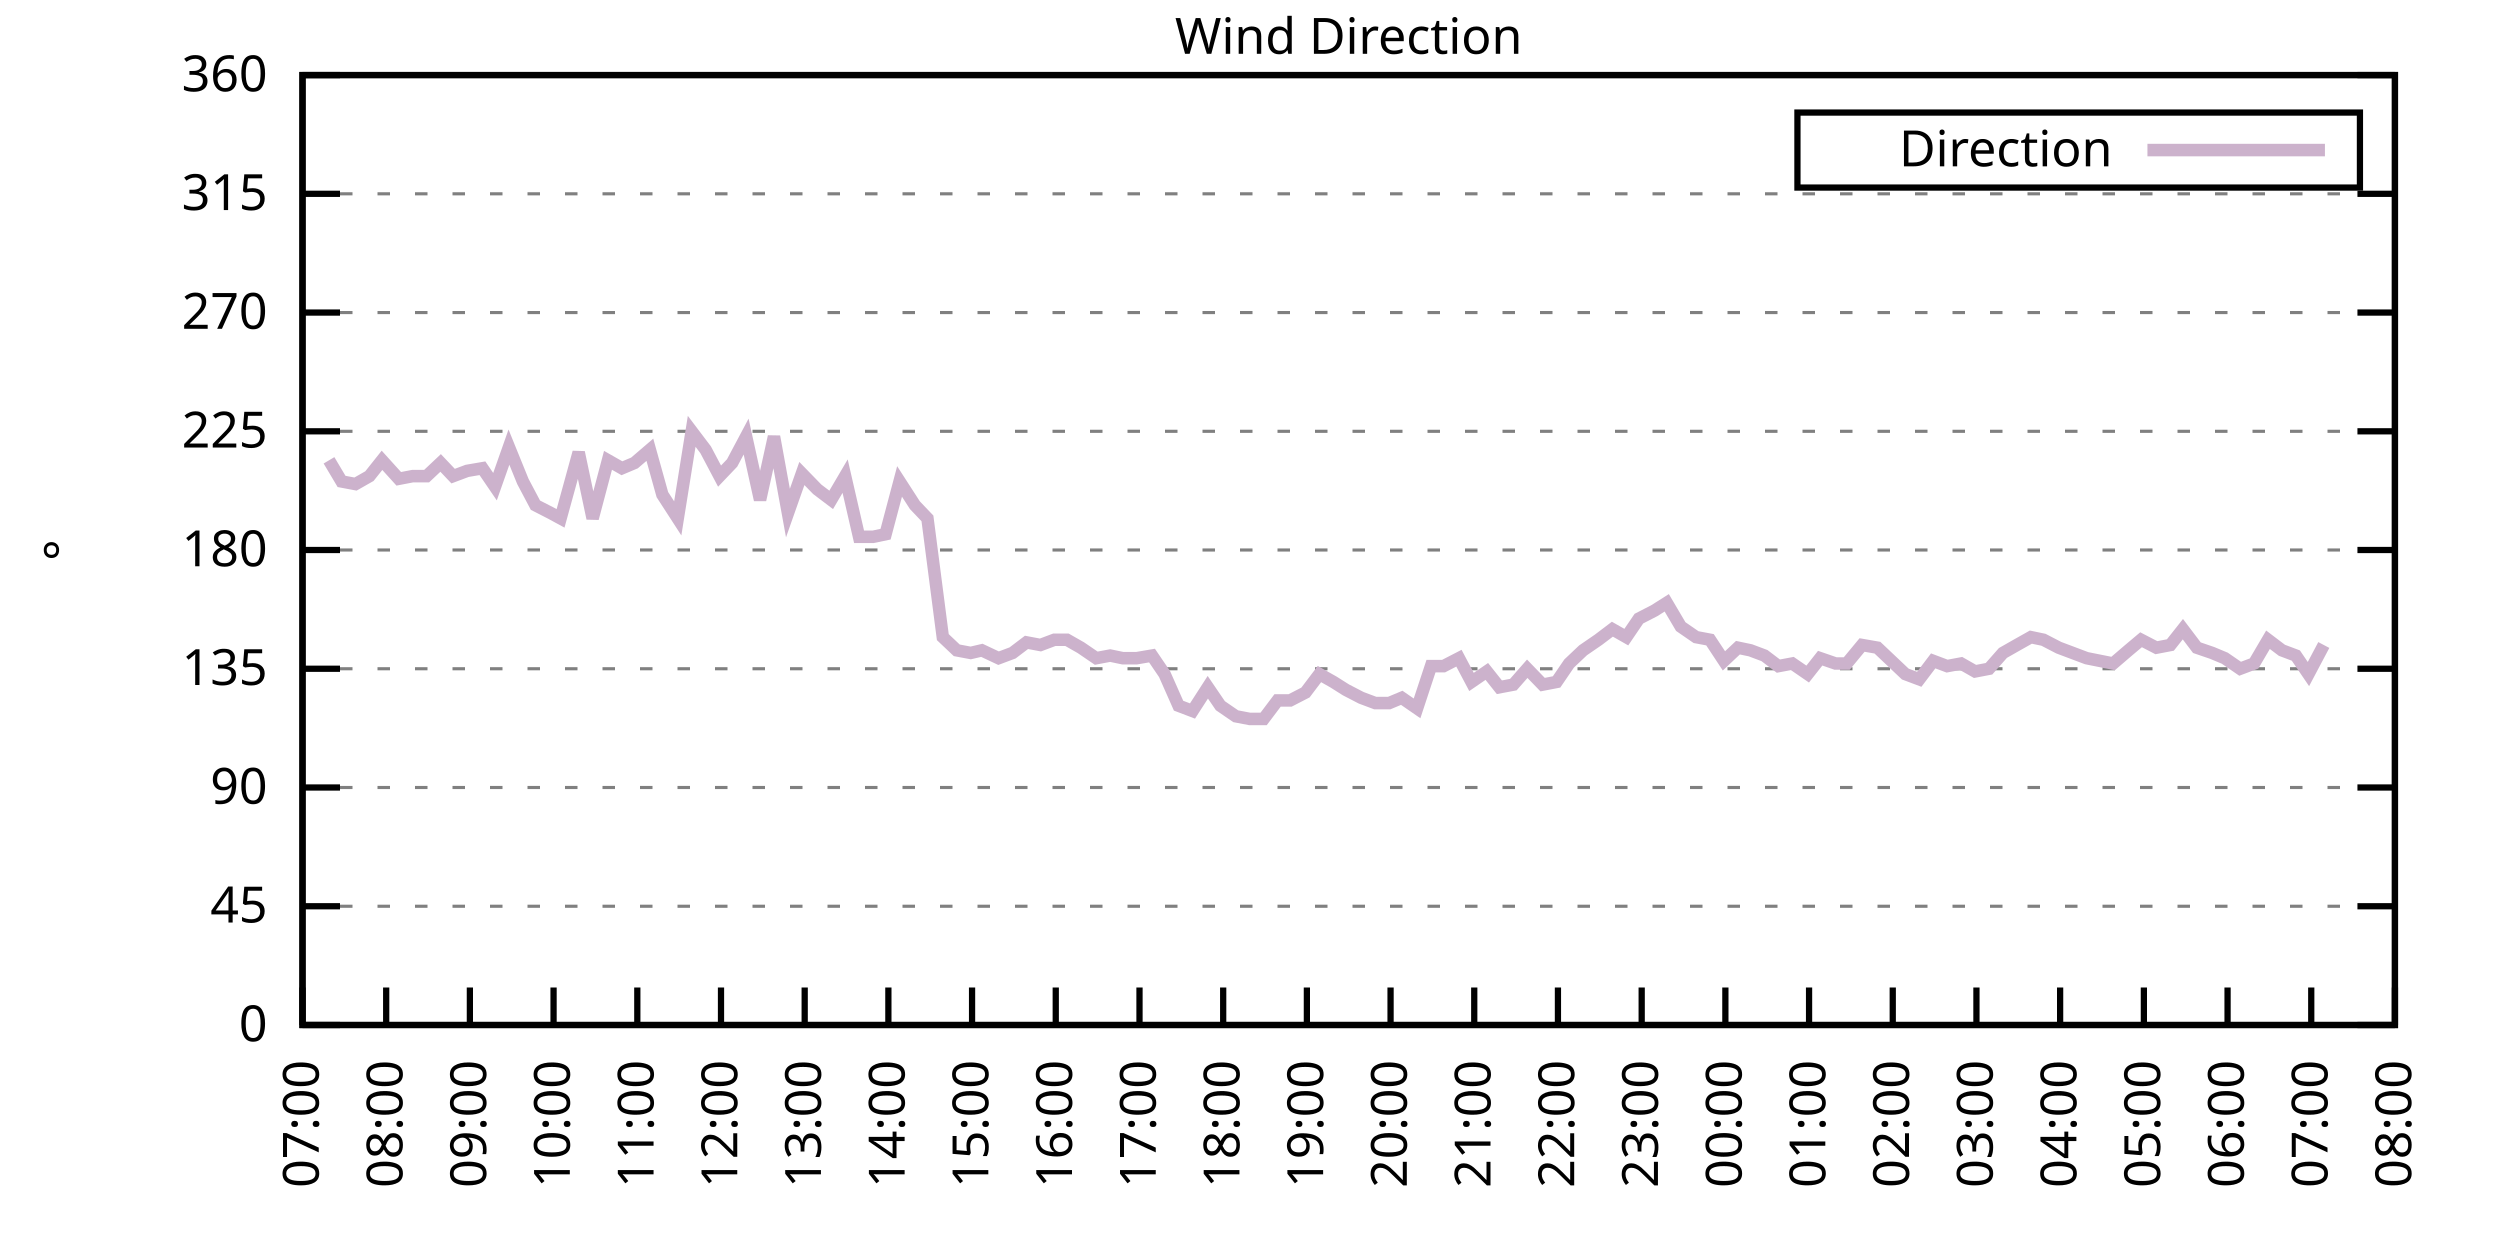
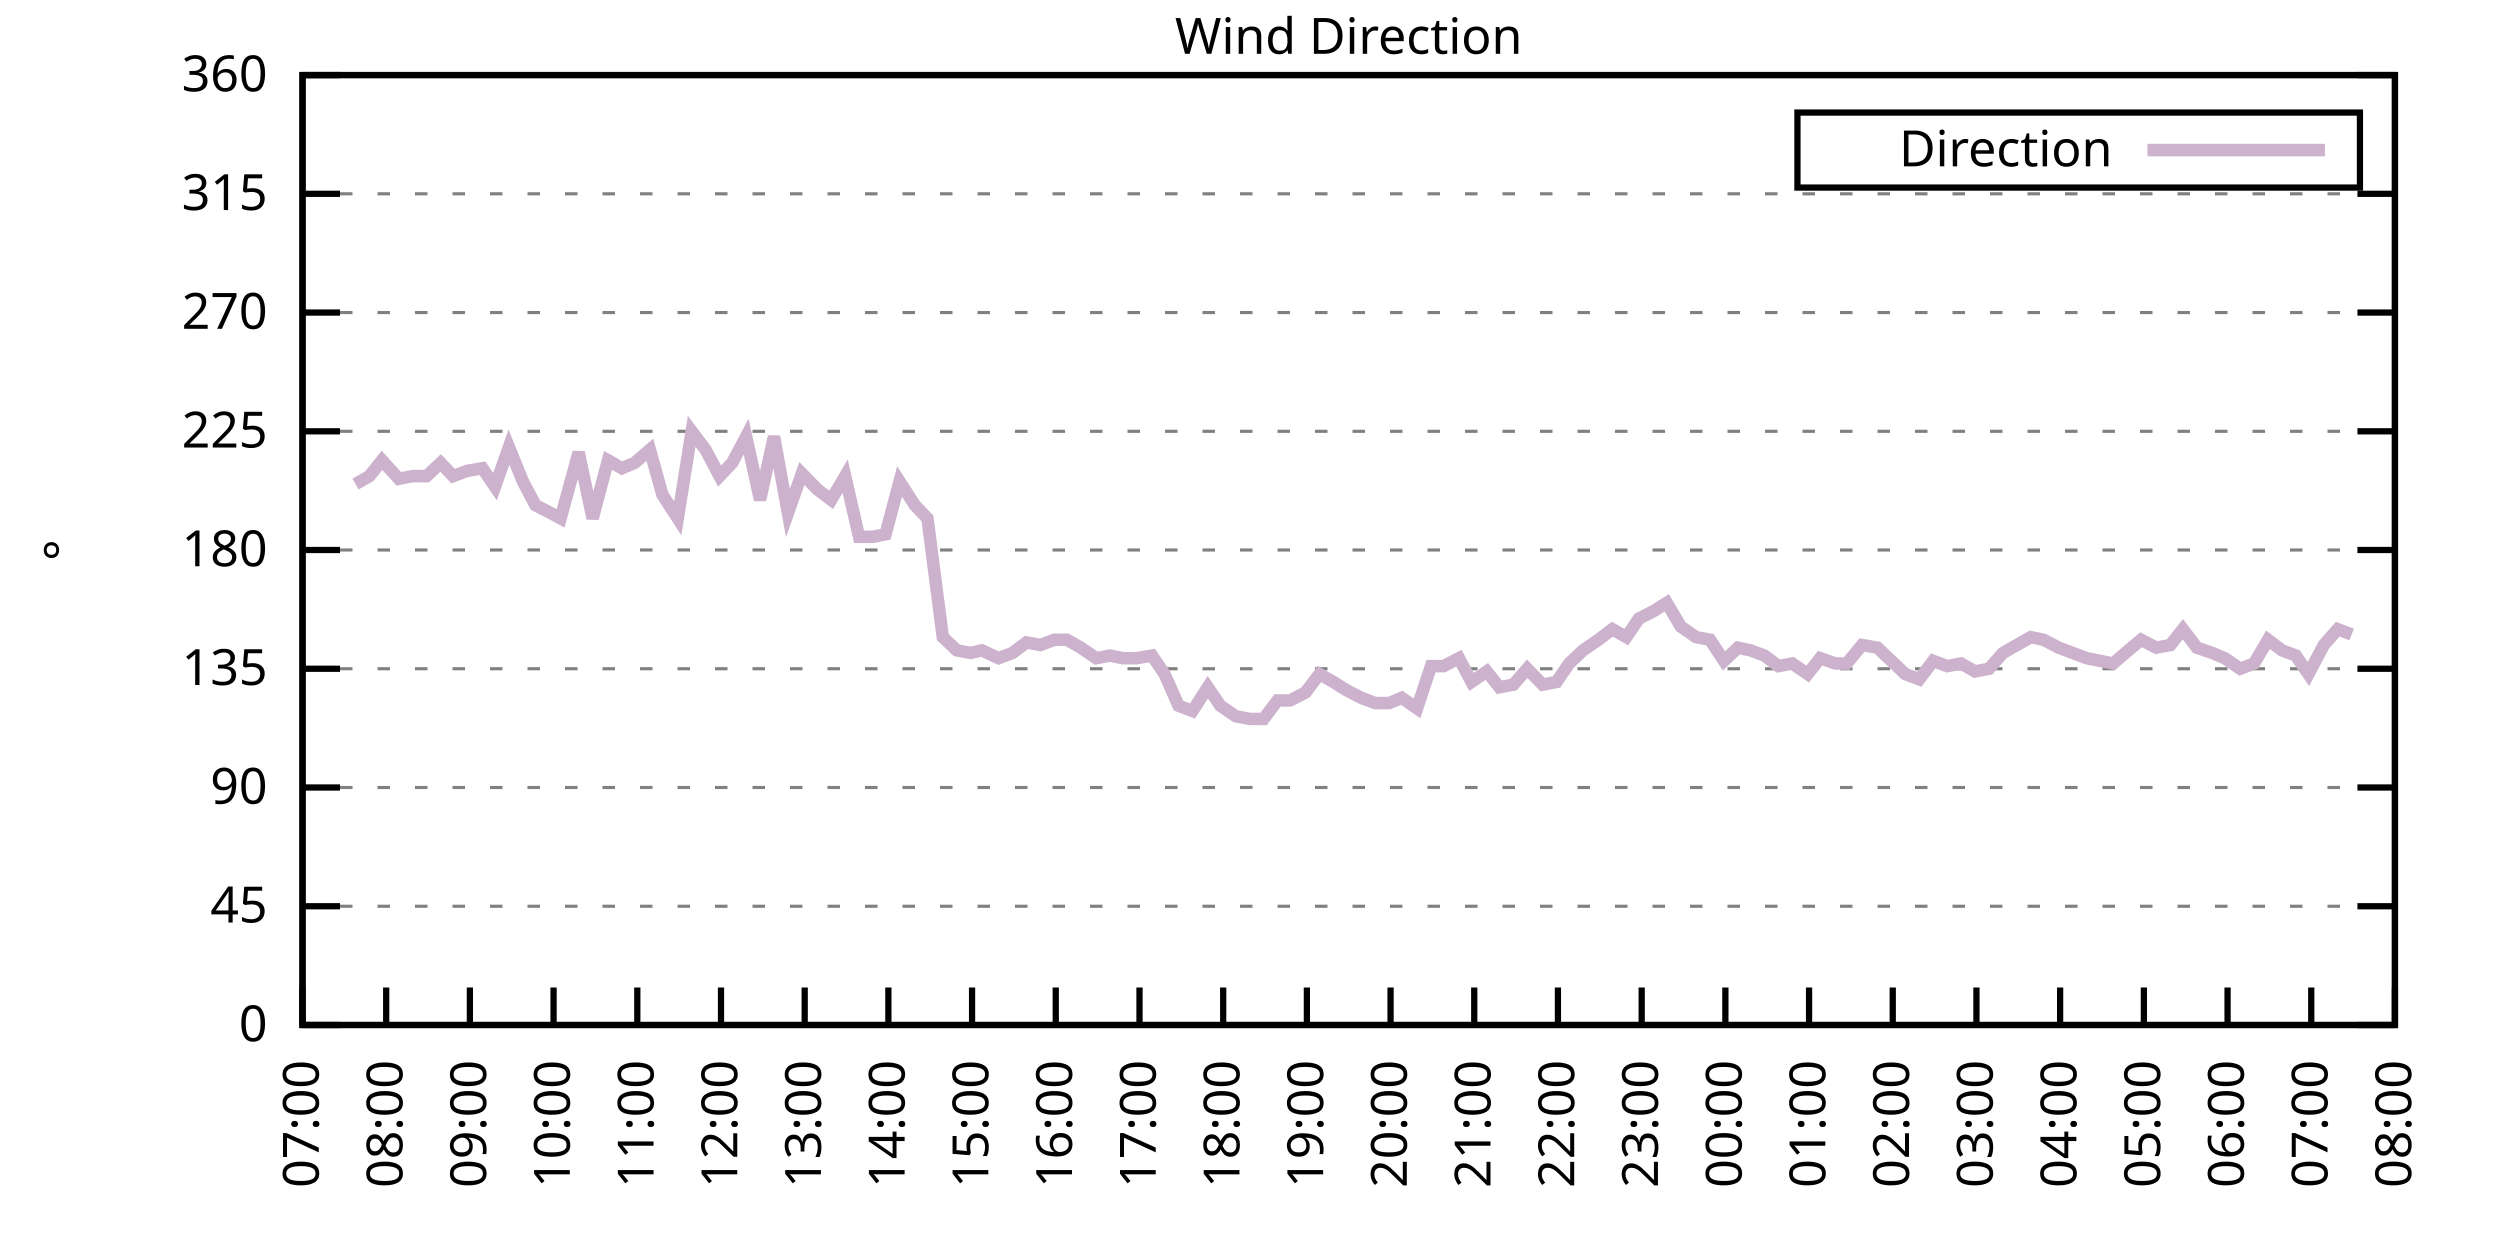
<svg xmlns="http://www.w3.org/2000/svg" xmlns:xlink="http://www.w3.org/1999/xlink" width="400" height="200" viewBox="0 0 400 200">
  <g id="gnuplot_canvas">
    <rect x="0" y="0" width="400" height="200" fill="none" />
    <defs>
      <circle id="gpDot" r="0.5" stroke-width="0.5" stroke="currentColor" />
      <path id="gpPt0" stroke-width="0.333" stroke="currentColor" d="M-1,0 h2 M0,-1 v2" />
      <path id="gpPt1" stroke-width="0.333" stroke="currentColor" d="M-1,-1 L1,1 M1,-1 L-1,1" />
      <path id="gpPt2" stroke-width="0.333" stroke="currentColor" d="M-1,0 L1,0 M0,-1 L0,1 M-1,-1 L1,1 M-1,1 L1,-1" />
      <rect id="gpPt3" stroke-width="0.333" stroke="currentColor" x="-1" y="-1" width="2" height="2" />
      <rect id="gpPt4" stroke-width="0.333" stroke="currentColor" fill="currentColor" x="-1" y="-1" width="2" height="2" />
      <circle id="gpPt5" stroke-width="0.333" stroke="currentColor" cx="0" cy="0" r="1" />
      <use xlink:href="#gpPt5" id="gpPt6" fill="currentColor" stroke="none" />
      <path id="gpPt7" stroke-width="0.333" stroke="currentColor" d="M0,-1.33 L-1.33,0.67 L1.33,0.67 z" />
      <use xlink:href="#gpPt7" id="gpPt8" fill="currentColor" stroke="none" />
      <use xlink:href="#gpPt7" id="gpPt9" stroke="currentColor" transform="rotate(180)" />
      <use xlink:href="#gpPt9" id="gpPt10" fill="currentColor" stroke="none" />
      <use xlink:href="#gpPt3" id="gpPt11" stroke="currentColor" transform="rotate(45)" />
      <use xlink:href="#gpPt11" id="gpPt12" fill="currentColor" stroke="none" />
      <path id="gpPt13" stroke-width="0.333" stroke="currentColor" d="M0,1.330 L1.265,0.411 L0.782,-1.067 L-0.782,-1.076 L-1.265,0.411 z" />
      <use xlink:href="#gpPt13" id="gpPt14" fill="currentColor" stroke="none" />
      <filter id="textbox" filterUnits="objectBoundingBox" x="0" y="0" height="1" width="1">
        <feFlood flood-color="white" flood-opacity="1" result="bgnd" />
        <feComposite in="SourceGraphic" in2="bgnd" operator="atop" />
      </filter>
      <filter id="greybox" filterUnits="objectBoundingBox" x="0" y="0" height="1" width="1">
        <feFlood flood-color="lightgrey" flood-opacity="1" result="grey" />
        <feComposite in="SourceGraphic" in2="grey" operator="atop" />
      </filter>
    </defs>
    <g fill="none" color="white" stroke="currentColor" stroke-width="1.00" stroke-linecap="butt" stroke-linejoin="miter">
</g>
    <g fill="none" color="black" stroke="currentColor" stroke-width="1.00" stroke-linecap="butt" stroke-linejoin="miter">
      <g stroke="none" shape-rendering="crispEdges">
        <polygon fill="rgb(255, 255, 255)" points="48.40,164.00 383.18,164.00 383.18,12.02 48.40,12.02 " />
      </g>
    </g>
    <g fill="none" color="black" stroke="currentColor" stroke-width="1.00" stroke-linecap="butt" stroke-linejoin="miter">
</g>
    <g fill="none" color="black" stroke="black" stroke-width="0.50" stroke-linecap="butt" stroke-linejoin="miter">
</g>
    <g fill="none" color="gray" stroke="currentColor" stroke-width="0.50" stroke-linecap="butt" stroke-linejoin="miter">
      <path stroke="gray" stroke-dasharray="2,4" class="gridline" d="M48.40,164.00 L383.19,164.00  " />
    </g>
    <g fill="none" color="gray" stroke="gray" stroke-width="1.00" stroke-linecap="butt" stroke-linejoin="miter">
</g>
    <g fill="none" color="black" stroke="currentColor" stroke-width="1.00" stroke-linecap="butt" stroke-linejoin="miter">
      <path stroke="black" d="M48.40,164.00 L54.40,164.00 M383.19,164.00 L377.19,164.00  " />
      <g transform="translate(42.80,166.60)" stroke="none" fill="black" font-family="Sans" font-size="8.00" text-anchor="end">
        <text>
          <tspan font-family="Sans"> 0</tspan>
        </text>
      </g>
    </g>
    <g fill="none" color="black" stroke="currentColor" stroke-width="1.00" stroke-linecap="butt" stroke-linejoin="miter">
</g>
    <g fill="none" color="black" stroke="black" stroke-width="0.50" stroke-linecap="butt" stroke-linejoin="miter">
</g>
    <g fill="none" color="gray" stroke="currentColor" stroke-width="0.50" stroke-linecap="butt" stroke-linejoin="miter">
      <path stroke="gray" stroke-dasharray="2,4" class="gridline" d="M48.40,145.00 L383.19,145.00  " />
    </g>
    <g fill="none" color="gray" stroke="gray" stroke-width="1.00" stroke-linecap="butt" stroke-linejoin="miter">
</g>
    <g fill="none" color="black" stroke="currentColor" stroke-width="1.00" stroke-linecap="butt" stroke-linejoin="miter">
      <path stroke="black" d="M48.40,145.00 L54.40,145.00 M383.19,145.00 L377.19,145.00  " />
      <g transform="translate(42.80,147.60)" stroke="none" fill="black" font-family="Sans" font-size="8.00" text-anchor="end">
        <text>
          <tspan font-family="Sans"> 45</tspan>
        </text>
      </g>
    </g>
    <g fill="none" color="black" stroke="currentColor" stroke-width="1.00" stroke-linecap="butt" stroke-linejoin="miter">
</g>
    <g fill="none" color="black" stroke="black" stroke-width="0.50" stroke-linecap="butt" stroke-linejoin="miter">
</g>
    <g fill="none" color="gray" stroke="currentColor" stroke-width="0.50" stroke-linecap="butt" stroke-linejoin="miter">
      <path stroke="gray" stroke-dasharray="2,4" class="gridline" d="M48.40,126.00 L383.19,126.00  " />
    </g>
    <g fill="none" color="gray" stroke="gray" stroke-width="1.00" stroke-linecap="butt" stroke-linejoin="miter">
</g>
    <g fill="none" color="black" stroke="currentColor" stroke-width="1.00" stroke-linecap="butt" stroke-linejoin="miter">
      <path stroke="black" d="M48.40,126.00 L54.40,126.00 M383.19,126.00 L377.19,126.00  " />
      <g transform="translate(42.80,128.60)" stroke="none" fill="black" font-family="Sans" font-size="8.00" text-anchor="end">
        <text>
          <tspan font-family="Sans"> 90</tspan>
        </text>
      </g>
    </g>
    <g fill="none" color="black" stroke="currentColor" stroke-width="1.00" stroke-linecap="butt" stroke-linejoin="miter">
</g>
    <g fill="none" color="black" stroke="black" stroke-width="0.50" stroke-linecap="butt" stroke-linejoin="miter">
</g>
    <g fill="none" color="gray" stroke="currentColor" stroke-width="0.50" stroke-linecap="butt" stroke-linejoin="miter">
      <path stroke="gray" stroke-dasharray="2,4" class="gridline" d="M48.40,107.00 L383.19,107.00  " />
    </g>
    <g fill="none" color="gray" stroke="gray" stroke-width="1.00" stroke-linecap="butt" stroke-linejoin="miter">
</g>
    <g fill="none" color="black" stroke="currentColor" stroke-width="1.00" stroke-linecap="butt" stroke-linejoin="miter">
      <path stroke="black" d="M48.40,107.00 L54.40,107.00 M383.19,107.00 L377.19,107.00  " />
      <g transform="translate(42.80,109.60)" stroke="none" fill="black" font-family="Sans" font-size="8.00" text-anchor="end">
        <text>
          <tspan font-family="Sans"> 135</tspan>
        </text>
      </g>
    </g>
    <g fill="none" color="black" stroke="currentColor" stroke-width="1.00" stroke-linecap="butt" stroke-linejoin="miter">
</g>
    <g fill="none" color="black" stroke="black" stroke-width="0.50" stroke-linecap="butt" stroke-linejoin="miter">
</g>
    <g fill="none" color="gray" stroke="currentColor" stroke-width="0.50" stroke-linecap="butt" stroke-linejoin="miter">
      <path stroke="gray" stroke-dasharray="2,4" class="gridline" d="M48.40,88.00 L383.19,88.00  " />
    </g>
    <g fill="none" color="gray" stroke="gray" stroke-width="1.00" stroke-linecap="butt" stroke-linejoin="miter">
</g>
    <g fill="none" color="black" stroke="currentColor" stroke-width="1.00" stroke-linecap="butt" stroke-linejoin="miter">
      <path stroke="black" d="M48.40,88.00 L54.40,88.00 M383.19,88.00 L377.19,88.00  " />
      <g transform="translate(42.80,90.60)" stroke="none" fill="black" font-family="Sans" font-size="8.00" text-anchor="end">
        <text>
          <tspan font-family="Sans"> 180</tspan>
        </text>
      </g>
    </g>
    <g fill="none" color="black" stroke="currentColor" stroke-width="1.00" stroke-linecap="butt" stroke-linejoin="miter">
</g>
    <g fill="none" color="black" stroke="black" stroke-width="0.50" stroke-linecap="butt" stroke-linejoin="miter">
</g>
    <g fill="none" color="gray" stroke="currentColor" stroke-width="0.50" stroke-linecap="butt" stroke-linejoin="miter">
      <path stroke="gray" stroke-dasharray="2,4" class="gridline" d="M48.40,69.01 L383.19,69.01  " />
    </g>
    <g fill="none" color="gray" stroke="gray" stroke-width="1.00" stroke-linecap="butt" stroke-linejoin="miter">
</g>
    <g fill="none" color="black" stroke="currentColor" stroke-width="1.00" stroke-linecap="butt" stroke-linejoin="miter">
      <path stroke="black" d="M48.40,69.01 L54.40,69.01 M383.19,69.01 L377.19,69.01  " />
      <g transform="translate(42.80,71.61)" stroke="none" fill="black" font-family="Sans" font-size="8.00" text-anchor="end">
        <text>
          <tspan font-family="Sans"> 225</tspan>
        </text>
      </g>
    </g>
    <g fill="none" color="black" stroke="currentColor" stroke-width="1.00" stroke-linecap="butt" stroke-linejoin="miter">
</g>
    <g fill="none" color="black" stroke="black" stroke-width="0.50" stroke-linecap="butt" stroke-linejoin="miter">
</g>
    <g fill="none" color="gray" stroke="currentColor" stroke-width="0.50" stroke-linecap="butt" stroke-linejoin="miter">
      <path stroke="gray" stroke-dasharray="2,4" class="gridline" d="M48.40,50.01 L383.19,50.01  " />
    </g>
    <g fill="none" color="gray" stroke="gray" stroke-width="1.00" stroke-linecap="butt" stroke-linejoin="miter">
</g>
    <g fill="none" color="black" stroke="currentColor" stroke-width="1.00" stroke-linecap="butt" stroke-linejoin="miter">
      <path stroke="black" d="M48.40,50.01 L54.40,50.01 M383.19,50.01 L377.19,50.01  " />
      <g transform="translate(42.80,52.61)" stroke="none" fill="black" font-family="Sans" font-size="8.00" text-anchor="end">
        <text>
          <tspan font-family="Sans"> 270</tspan>
        </text>
      </g>
    </g>
    <g fill="none" color="black" stroke="currentColor" stroke-width="1.00" stroke-linecap="butt" stroke-linejoin="miter">
</g>
    <g fill="none" color="black" stroke="black" stroke-width="0.50" stroke-linecap="butt" stroke-linejoin="miter">
</g>
    <g fill="none" color="gray" stroke="currentColor" stroke-width="0.50" stroke-linecap="butt" stroke-linejoin="miter">
      <path stroke="gray" stroke-dasharray="2,4" class="gridline" d="M48.40,31.01 L383.19,31.01  " />
    </g>
    <g fill="none" color="gray" stroke="gray" stroke-width="1.00" stroke-linecap="butt" stroke-linejoin="miter">
</g>
    <g fill="none" color="black" stroke="currentColor" stroke-width="1.00" stroke-linecap="butt" stroke-linejoin="miter">
      <path stroke="black" d="M48.40,31.01 L54.40,31.01 M383.19,31.01 L377.19,31.01  " />
      <g transform="translate(42.80,33.61)" stroke="none" fill="black" font-family="Sans" font-size="8.00" text-anchor="end">
        <text>
          <tspan font-family="Sans"> 315</tspan>
        </text>
      </g>
    </g>
    <g fill="none" color="black" stroke="currentColor" stroke-width="1.00" stroke-linecap="butt" stroke-linejoin="miter">
</g>
    <g fill="none" color="black" stroke="black" stroke-width="0.50" stroke-linecap="butt" stroke-linejoin="miter">
</g>
    <g fill="none" color="gray" stroke="currentColor" stroke-width="0.50" stroke-linecap="butt" stroke-linejoin="miter">
      <path stroke="gray" stroke-dasharray="2,4" class="gridline" d="M48.40,12.01 L383.19,12.01  " />
    </g>
    <g fill="none" color="gray" stroke="gray" stroke-width="1.00" stroke-linecap="butt" stroke-linejoin="miter">
</g>
    <g fill="none" color="black" stroke="currentColor" stroke-width="1.00" stroke-linecap="butt" stroke-linejoin="miter">
      <path stroke="black" d="M48.40,12.01 L54.40,12.01 M383.19,12.01 L377.19,12.01  " />
      <g transform="translate(42.80,14.61)" stroke="none" fill="black" font-family="Sans" font-size="8.00" text-anchor="end">
        <text>
          <tspan font-family="Sans"> 360</tspan>
        </text>
      </g>
    </g>
    <g fill="none" color="black" stroke="currentColor" stroke-width="1.00" stroke-linecap="butt" stroke-linejoin="miter">
      <path stroke="black" d="M48.40,164.00 L48.40,158.00  " />
      <g transform="translate(51.00,169.60) rotate(270.00)" stroke="none" fill="black" font-family="Sans" font-size="8.00" text-anchor="end">
        <text>
          <tspan font-family="Sans">07:00</tspan>
        </text>
      </g>
    </g>
    <g fill="none" color="black" stroke="currentColor" stroke-width="1.00" stroke-linecap="butt" stroke-linejoin="miter">
      <path stroke="black" d="M61.79,164.00 L61.79,158.00  " />
      <g transform="translate(64.39,169.60) rotate(270.00)" stroke="none" fill="black" font-family="Sans" font-size="8.00" text-anchor="end">
        <text>
          <tspan font-family="Sans">08:00</tspan>
        </text>
      </g>
    </g>
    <g fill="none" color="black" stroke="currentColor" stroke-width="1.00" stroke-linecap="butt" stroke-linejoin="miter">
      <path stroke="black" d="M75.18,164.00 L75.18,158.00  " />
      <g transform="translate(77.78,169.60) rotate(270.00)" stroke="none" fill="black" font-family="Sans" font-size="8.00" text-anchor="end">
        <text>
          <tspan font-family="Sans">09:00</tspan>
        </text>
      </g>
    </g>
    <g fill="none" color="black" stroke="currentColor" stroke-width="1.00" stroke-linecap="butt" stroke-linejoin="miter">
      <path stroke="black" d="M88.57,164.00 L88.57,158.00  " />
      <g transform="translate(91.17,169.60) rotate(270.00)" stroke="none" fill="black" font-family="Sans" font-size="8.00" text-anchor="end">
        <text>
          <tspan font-family="Sans">10:00</tspan>
        </text>
      </g>
    </g>
    <g fill="none" color="black" stroke="currentColor" stroke-width="1.00" stroke-linecap="butt" stroke-linejoin="miter">
      <path stroke="black" d="M101.97,164.00 L101.97,158.00  " />
      <g transform="translate(104.57,169.60) rotate(270.00)" stroke="none" fill="black" font-family="Sans" font-size="8.00" text-anchor="end">
        <text>
          <tspan font-family="Sans">11:00</tspan>
        </text>
      </g>
    </g>
    <g fill="none" color="black" stroke="currentColor" stroke-width="1.00" stroke-linecap="butt" stroke-linejoin="miter">
      <path stroke="black" d="M115.36,164.00 L115.36,158.00  " />
      <g transform="translate(117.96,169.60) rotate(270.00)" stroke="none" fill="black" font-family="Sans" font-size="8.00" text-anchor="end">
        <text>
          <tspan font-family="Sans">12:00</tspan>
        </text>
      </g>
    </g>
    <g fill="none" color="black" stroke="currentColor" stroke-width="1.00" stroke-linecap="butt" stroke-linejoin="miter">
      <path stroke="black" d="M128.75,164.00 L128.75,158.00  " />
      <g transform="translate(131.35,169.60) rotate(270.00)" stroke="none" fill="black" font-family="Sans" font-size="8.00" text-anchor="end">
        <text>
          <tspan font-family="Sans">13:00</tspan>
        </text>
      </g>
    </g>
    <g fill="none" color="black" stroke="currentColor" stroke-width="1.00" stroke-linecap="butt" stroke-linejoin="miter">
      <path stroke="black" d="M142.14,164.00 L142.14,158.00  " />
      <g transform="translate(144.74,169.60) rotate(270.00)" stroke="none" fill="black" font-family="Sans" font-size="8.00" text-anchor="end">
        <text>
          <tspan font-family="Sans">14:00</tspan>
        </text>
      </g>
    </g>
    <g fill="none" color="black" stroke="currentColor" stroke-width="1.00" stroke-linecap="butt" stroke-linejoin="miter">
      <path stroke="black" d="M155.53,164.00 L155.53,158.00  " />
      <g transform="translate(158.13,169.60) rotate(270.00)" stroke="none" fill="black" font-family="Sans" font-size="8.00" text-anchor="end">
        <text>
          <tspan font-family="Sans">15:00</tspan>
        </text>
      </g>
    </g>
    <g fill="none" color="black" stroke="currentColor" stroke-width="1.00" stroke-linecap="butt" stroke-linejoin="miter">
      <path stroke="black" d="M168.92,164.00 L168.92,158.00  " />
      <g transform="translate(171.52,169.60) rotate(270.00)" stroke="none" fill="black" font-family="Sans" font-size="8.00" text-anchor="end">
        <text>
          <tspan font-family="Sans">16:00</tspan>
        </text>
      </g>
    </g>
    <g fill="none" color="black" stroke="currentColor" stroke-width="1.00" stroke-linecap="butt" stroke-linejoin="miter">
      <path stroke="black" d="M182.32,164.00 L182.32,158.00  " />
      <g transform="translate(184.92,169.60) rotate(270.00)" stroke="none" fill="black" font-family="Sans" font-size="8.00" text-anchor="end">
        <text>
          <tspan font-family="Sans">17:00</tspan>
        </text>
      </g>
    </g>
    <g fill="none" color="black" stroke="currentColor" stroke-width="1.00" stroke-linecap="butt" stroke-linejoin="miter">
      <path stroke="black" d="M195.71,164.00 L195.71,158.00  " />
      <g transform="translate(198.31,169.60) rotate(270.00)" stroke="none" fill="black" font-family="Sans" font-size="8.00" text-anchor="end">
        <text>
          <tspan font-family="Sans">18:00</tspan>
        </text>
      </g>
    </g>
    <g fill="none" color="black" stroke="currentColor" stroke-width="1.00" stroke-linecap="butt" stroke-linejoin="miter">
      <path stroke="black" d="M209.10,164.00 L209.10,158.00  " />
      <g transform="translate(211.70,169.60) rotate(270.00)" stroke="none" fill="black" font-family="Sans" font-size="8.00" text-anchor="end">
        <text>
          <tspan font-family="Sans">19:00</tspan>
        </text>
      </g>
    </g>
    <g fill="none" color="black" stroke="currentColor" stroke-width="1.00" stroke-linecap="butt" stroke-linejoin="miter">
      <path stroke="black" d="M222.49,164.00 L222.49,158.00  " />
      <g transform="translate(225.09,169.60) rotate(270.00)" stroke="none" fill="black" font-family="Sans" font-size="8.00" text-anchor="end">
        <text>
          <tspan font-family="Sans">20:00</tspan>
        </text>
      </g>
    </g>
    <g fill="none" color="black" stroke="currentColor" stroke-width="1.00" stroke-linecap="butt" stroke-linejoin="miter">
      <path stroke="black" d="M235.88,164.00 L235.88,158.00  " />
      <g transform="translate(238.48,169.60) rotate(270.00)" stroke="none" fill="black" font-family="Sans" font-size="8.00" text-anchor="end">
        <text>
          <tspan font-family="Sans">21:00</tspan>
        </text>
      </g>
    </g>
    <g fill="none" color="black" stroke="currentColor" stroke-width="1.00" stroke-linecap="butt" stroke-linejoin="miter">
      <path stroke="black" d="M249.27,164.00 L249.27,158.00  " />
      <g transform="translate(251.87,169.60) rotate(270.00)" stroke="none" fill="black" font-family="Sans" font-size="8.00" text-anchor="end">
        <text>
          <tspan font-family="Sans">22:00</tspan>
        </text>
      </g>
    </g>
    <g fill="none" color="black" stroke="currentColor" stroke-width="1.00" stroke-linecap="butt" stroke-linejoin="miter">
      <path stroke="black" d="M262.67,164.00 L262.67,158.00  " />
      <g transform="translate(265.27,169.60) rotate(270.00)" stroke="none" fill="black" font-family="Sans" font-size="8.00" text-anchor="end">
        <text>
          <tspan font-family="Sans">23:00</tspan>
        </text>
      </g>
    </g>
    <g fill="none" color="black" stroke="currentColor" stroke-width="1.00" stroke-linecap="butt" stroke-linejoin="miter">
      <path stroke="black" d="M276.06,164.00 L276.06,158.00  " />
      <g transform="translate(278.66,169.60) rotate(270.00)" stroke="none" fill="black" font-family="Sans" font-size="8.00" text-anchor="end">
        <text>
          <tspan font-family="Sans">00:00</tspan>
        </text>
      </g>
    </g>
    <g fill="none" color="black" stroke="currentColor" stroke-width="1.00" stroke-linecap="butt" stroke-linejoin="miter">
      <path stroke="black" d="M289.45,164.00 L289.45,158.00  " />
      <g transform="translate(292.05,169.60) rotate(270.00)" stroke="none" fill="black" font-family="Sans" font-size="8.00" text-anchor="end">
        <text>
          <tspan font-family="Sans">01:00</tspan>
        </text>
      </g>
    </g>
    <g fill="none" color="black" stroke="currentColor" stroke-width="1.00" stroke-linecap="butt" stroke-linejoin="miter">
      <path stroke="black" d="M302.84,164.00 L302.84,158.00  " />
      <g transform="translate(305.44,169.60) rotate(270.00)" stroke="none" fill="black" font-family="Sans" font-size="8.00" text-anchor="end">
        <text>
          <tspan font-family="Sans">02:00</tspan>
        </text>
      </g>
    </g>
    <g fill="none" color="black" stroke="currentColor" stroke-width="1.00" stroke-linecap="butt" stroke-linejoin="miter">
      <path stroke="black" d="M316.23,164.00 L316.23,158.00  " />
      <g transform="translate(318.83,169.60) rotate(270.00)" stroke="none" fill="black" font-family="Sans" font-size="8.00" text-anchor="end">
        <text>
          <tspan font-family="Sans">03:00</tspan>
        </text>
      </g>
    </g>
    <g fill="none" color="black" stroke="currentColor" stroke-width="1.00" stroke-linecap="butt" stroke-linejoin="miter">
      <path stroke="black" d="M329.62,164.00 L329.62,158.00  " />
      <g transform="translate(332.22,169.60) rotate(270.00)" stroke="none" fill="black" font-family="Sans" font-size="8.00" text-anchor="end">
        <text>
          <tspan font-family="Sans">04:00</tspan>
        </text>
      </g>
    </g>
    <g fill="none" color="black" stroke="currentColor" stroke-width="1.00" stroke-linecap="butt" stroke-linejoin="miter">
      <path stroke="black" d="M343.02,164.00 L343.02,158.00  " />
      <g transform="translate(345.62,169.60) rotate(270.00)" stroke="none" fill="black" font-family="Sans" font-size="8.00" text-anchor="end">
        <text>
          <tspan font-family="Sans">05:00</tspan>
        </text>
      </g>
    </g>
    <g fill="none" color="black" stroke="currentColor" stroke-width="1.00" stroke-linecap="butt" stroke-linejoin="miter">
      <path stroke="black" d="M356.41,164.00 L356.41,158.00  " />
      <g transform="translate(359.01,169.60) rotate(270.00)" stroke="none" fill="black" font-family="Sans" font-size="8.00" text-anchor="end">
        <text>
          <tspan font-family="Sans">06:00</tspan>
        </text>
      </g>
    </g>
    <g fill="none" color="black" stroke="currentColor" stroke-width="1.00" stroke-linecap="butt" stroke-linejoin="miter">
      <path stroke="black" d="M369.80,164.00 L369.80,158.00  " />
      <g transform="translate(372.40,169.60) rotate(270.00)" stroke="none" fill="black" font-family="Sans" font-size="8.00" text-anchor="end">
        <text>
          <tspan font-family="Sans">07:00</tspan>
        </text>
      </g>
    </g>
    <g fill="none" color="black" stroke="currentColor" stroke-width="1.00" stroke-linecap="butt" stroke-linejoin="miter">
      <path stroke="black" d="M383.19,164.00 L383.19,158.00  " />
      <g transform="translate(385.79,169.60) rotate(270.00)" stroke="none" fill="black" font-family="Sans" font-size="8.00" text-anchor="end">
        <text>
          <tspan font-family="Sans">08:00</tspan>
        </text>
      </g>
    </g>
    <g fill="none" color="black" stroke="currentColor" stroke-width="1.00" stroke-linecap="butt" stroke-linejoin="miter">
</g>
    <g fill="none" color="black" stroke="currentColor" stroke-width="1.00" stroke-linecap="butt" stroke-linejoin="miter">
      <path stroke="black" d="M48.40,12.01 L48.40,164.00 L383.19,164.00 L383.19,12.01 L48.40,12.01 Z  " />
    </g>
    <g fill="none" color="black" stroke="currentColor" stroke-width="1.00" stroke-linecap="butt" stroke-linejoin="miter">
</g>
    <g fill="none" color="black" stroke="currentColor" stroke-width="1.00" stroke-linecap="butt" stroke-linejoin="miter">
      <path stroke="black" d="M287.59,30.01 L287.59,18.01 L377.59,18.01 L377.59,30.01 L287.59,30.01 Z  " />
    </g>
    <g id="Wind_direction_plot_1">
      <g fill="none" color="white" stroke="black" stroke-width="2.00" stroke-linecap="butt" stroke-linejoin="miter">
</g>
      <g fill="none" color="black" stroke="currentColor" stroke-width="2.00" stroke-linecap="butt" stroke-linejoin="miter">
        <g transform="translate(337.99,26.61)" stroke="none" fill="black" font-family="Sans" font-size="8.00" text-anchor="end">
          <text>
            <tspan font-family="Sans">Direction</tspan>
          </text>
        </g>
      </g>
      <g fill="none" color="black" stroke="currentColor" stroke-width="2.00" stroke-linecap="butt" stroke-linejoin="miter">
-         <path stroke="rgb(204, 178, 204)" d="M343.59,24.01 L371.99,24.01 M52.64,73.65 L54.65,77.03 L56.88,77.45 L59.11,76.18 L61.12,73.65 L63.80,76.61   L66.03,76.18 L68.26,76.18 L70.50,74.07 L72.50,76.18 L74.74,75.34 L77.19,74.92 L79.20,77.87 L81.43,71.54   L83.66,77.03 L85.67,80.83 L88.13,82.09 L89.69,82.94 L92.59,72.38 L94.82,82.94 L97.28,73.65 L99.51,74.92   L101.52,74.07 L103.98,71.96 L105.98,79.14 L108.44,82.94 L110.67,69.01 L112.90,71.96 L115.13,76.18 L117.14,74.07   L119.38,69.85 L121.61,79.98 L123.84,69.85 L126.07,82.09 L128.30,75.76 L130.76,78.29 L132.99,79.98 L135.22,76.18   L137.45,85.89 L139.69,85.89 L141.69,85.47 L143.93,77.03 L146.38,80.83 L148.39,82.94 L150.85,101.94 L153.08,104.05   L155.31,104.47 L157.10,104.05 L159.77,105.31 L162.01,104.47 L164.24,102.78 L166.47,103.20 L168.70,102.36 L170.71,102.36   L172.94,103.63 L175.40,105.31 L177.63,104.89 L179.64,105.31 L181.87,105.31 L184.32,104.89 L186.33,107.85 L188.57,112.91   L190.80,113.76 L193.25,109.96 L195.26,112.91 L197.72,114.60 L199.95,115.03 L202.18,115.03 L204.41,112.07 L206.42,112.07   L208.88,110.80 L211.11,107.85 L213.34,109.11 L215.35,110.38 L217.80,111.65 L220.04,112.49 L222.27,112.49 L224.28,111.65   L226.73,113.34 L228.96,106.58 L230.97,106.58 L233.43,105.31 L235.44,109.11 L237.89,107.43 L239.90,109.96 L242.13,109.54   L244.36,107.00 L246.82,109.54 L249.05,109.11 L251.06,106.16 L253.29,104.05 L255.75,102.36 L257.98,100.67 L260.21,101.94   L262.22,98.98 L264.67,97.72 L266.68,96.45 L268.92,100.25 L271.37,101.94 L273.60,102.36 L275.83,105.74 L278.07,103.63   L280.07,104.05 L282.31,104.89 L284.54,106.58 L286.77,106.16 L289.23,107.85 L291.23,105.31 L293.69,106.16 L295.48,106.16   L297.93,103.20 L300.39,103.63 L302.62,105.74 L304.85,107.85 L307.08,108.69 L309.31,105.74 L311.54,106.58 L313.78,106.16   L316.01,107.43 L318.24,107.00 L320.47,104.47 L322.70,103.20 L324.94,101.94 L326.95,102.36 L329.40,103.63 L331.63,104.47   L333.86,105.31 L338.10,106.16 L340.56,104.05 L342.57,102.36 L345.02,103.63 L347.26,103.20 L349.26,100.67 L351.50,103.63   L353.95,104.47 L355.96,105.31 L358.42,107.00 L360.65,106.16 L362.88,102.36 L365.11,104.05 L367.34,104.89 L369.35,107.85   L371.81,103.20  " />
+         <path stroke="rgb(204, 178, 204)" d="M343.59,24.01 L371.99,24.01 M56.88,77.45 L59.11,76.18 L61.12,73.65 L63.80,76.61 L66.03,76.18 L68.26,76.18   L70.50,74.07 L72.50,76.18 L74.74,75.34 L77.19,74.92 L79.20,77.87 L81.43,71.54 L83.66,77.03 L85.67,80.83   L88.13,82.09 L89.69,82.94 L92.59,72.38 L94.82,82.94 L97.28,73.65 L99.51,74.92 L101.52,74.07 L103.98,71.96   L105.98,79.14 L108.44,82.94 L110.67,69.01 L112.90,71.96 L115.13,76.18 L117.14,74.07 L119.38,69.85 L121.61,79.98   L123.84,69.85 L126.07,82.09 L128.30,75.76 L130.76,78.29 L132.99,79.98 L135.22,76.18 L137.45,85.89 L139.69,85.89   L141.69,85.47 L143.93,77.03 L146.38,80.83 L148.39,82.94 L150.85,101.94 L153.08,104.05 L155.31,104.47 L157.10,104.05   L159.77,105.31 L162.01,104.47 L164.24,102.78 L166.47,103.20 L168.70,102.36 L170.71,102.36 L172.94,103.63 L175.40,105.31   L177.63,104.89 L179.64,105.31 L181.87,105.31 L184.32,104.89 L186.33,107.85 L188.57,112.91 L190.80,113.76 L193.25,109.96   L195.26,112.91 L197.72,114.60 L199.95,115.03 L202.18,115.03 L204.41,112.07 L206.42,112.07 L208.88,110.80 L211.11,107.85   L213.34,109.11 L215.35,110.38 L217.80,111.65 L220.04,112.49 L222.27,112.49 L224.28,111.65 L226.73,113.34 L228.96,106.58   L230.97,106.58 L233.43,105.31 L235.44,109.11 L237.89,107.43 L239.90,109.96 L242.13,109.54 L244.36,107.00 L246.82,109.54   L249.05,109.11 L251.06,106.16 L253.29,104.05 L255.75,102.36 L257.98,100.67 L260.21,101.94 L262.22,98.98 L264.67,97.72   L266.68,96.45 L268.92,100.25 L271.37,101.94 L273.60,102.36 L275.83,105.74 L278.07,103.63 L280.07,104.05 L282.31,104.89   L284.54,106.58 L286.77,106.16 L289.23,107.85 L291.23,105.31 L293.69,106.16 L295.48,106.16 L297.93,103.20 L300.39,103.63   L302.62,105.74 L304.85,107.85 L307.08,108.69 L309.31,105.74 L311.54,106.58 L313.78,106.16 L316.01,107.43 L318.24,107.00   L320.47,104.47 L322.70,103.20 L324.94,101.94 L326.95,102.36 L329.40,103.63 L331.63,104.47 L333.86,105.31 L338.10,106.16   L340.56,104.05 L342.57,102.36 L345.02,103.63 L347.26,103.20 L349.26,100.67 L351.50,103.63 L353.95,104.47 L355.96,105.31   L358.42,107.00 L360.65,106.16 L362.88,102.36 L365.11,104.05 L367.34,104.89 L369.35,107.85 L371.81,103.20 L374.04,100.67   L376.27,101.52  " />
      </g>
    </g>
    <g fill="none" color="black" stroke="currentColor" stroke-width="2.00" stroke-linecap="butt" stroke-linejoin="miter">
</g>
    <g fill="none" color="black" stroke="black" stroke-width="1.00" stroke-linecap="butt" stroke-linejoin="miter">
</g>
    <g fill="none" color="black" stroke="currentColor" stroke-width="1.00" stroke-linecap="butt" stroke-linejoin="miter">
      <path stroke="black" d="M48.40,12.01 L48.40,164.00 L383.19,164.00 L383.19,12.01 L48.40,12.01 Z  " />
      <g transform="translate(12.80,88.01) rotate(270.00)" stroke="none" fill="black" font-family="Sans" font-size="8.00" text-anchor="middle">
        <text>
          <tspan font-family="Sans">°</tspan>
        </text>
      </g>
    </g>
    <g fill="none" color="black" stroke="currentColor" stroke-width="1.00" stroke-linecap="butt" stroke-linejoin="miter">
</g>
    <g fill="none" color="black" stroke="currentColor" stroke-width="1.00" stroke-linecap="butt" stroke-linejoin="miter">
      <g transform="translate(215.79,8.61)" stroke="none" fill="black" font-family="Sans" font-size="8.00" text-anchor="middle">
        <text>
          <tspan font-family="Sans">Wind Direction</tspan>
        </text>
      </g>
    </g>
    <g fill="none" color="black" stroke="currentColor" stroke-width="1.00" stroke-linecap="butt" stroke-linejoin="miter">
</g>
  </g>
</svg>
